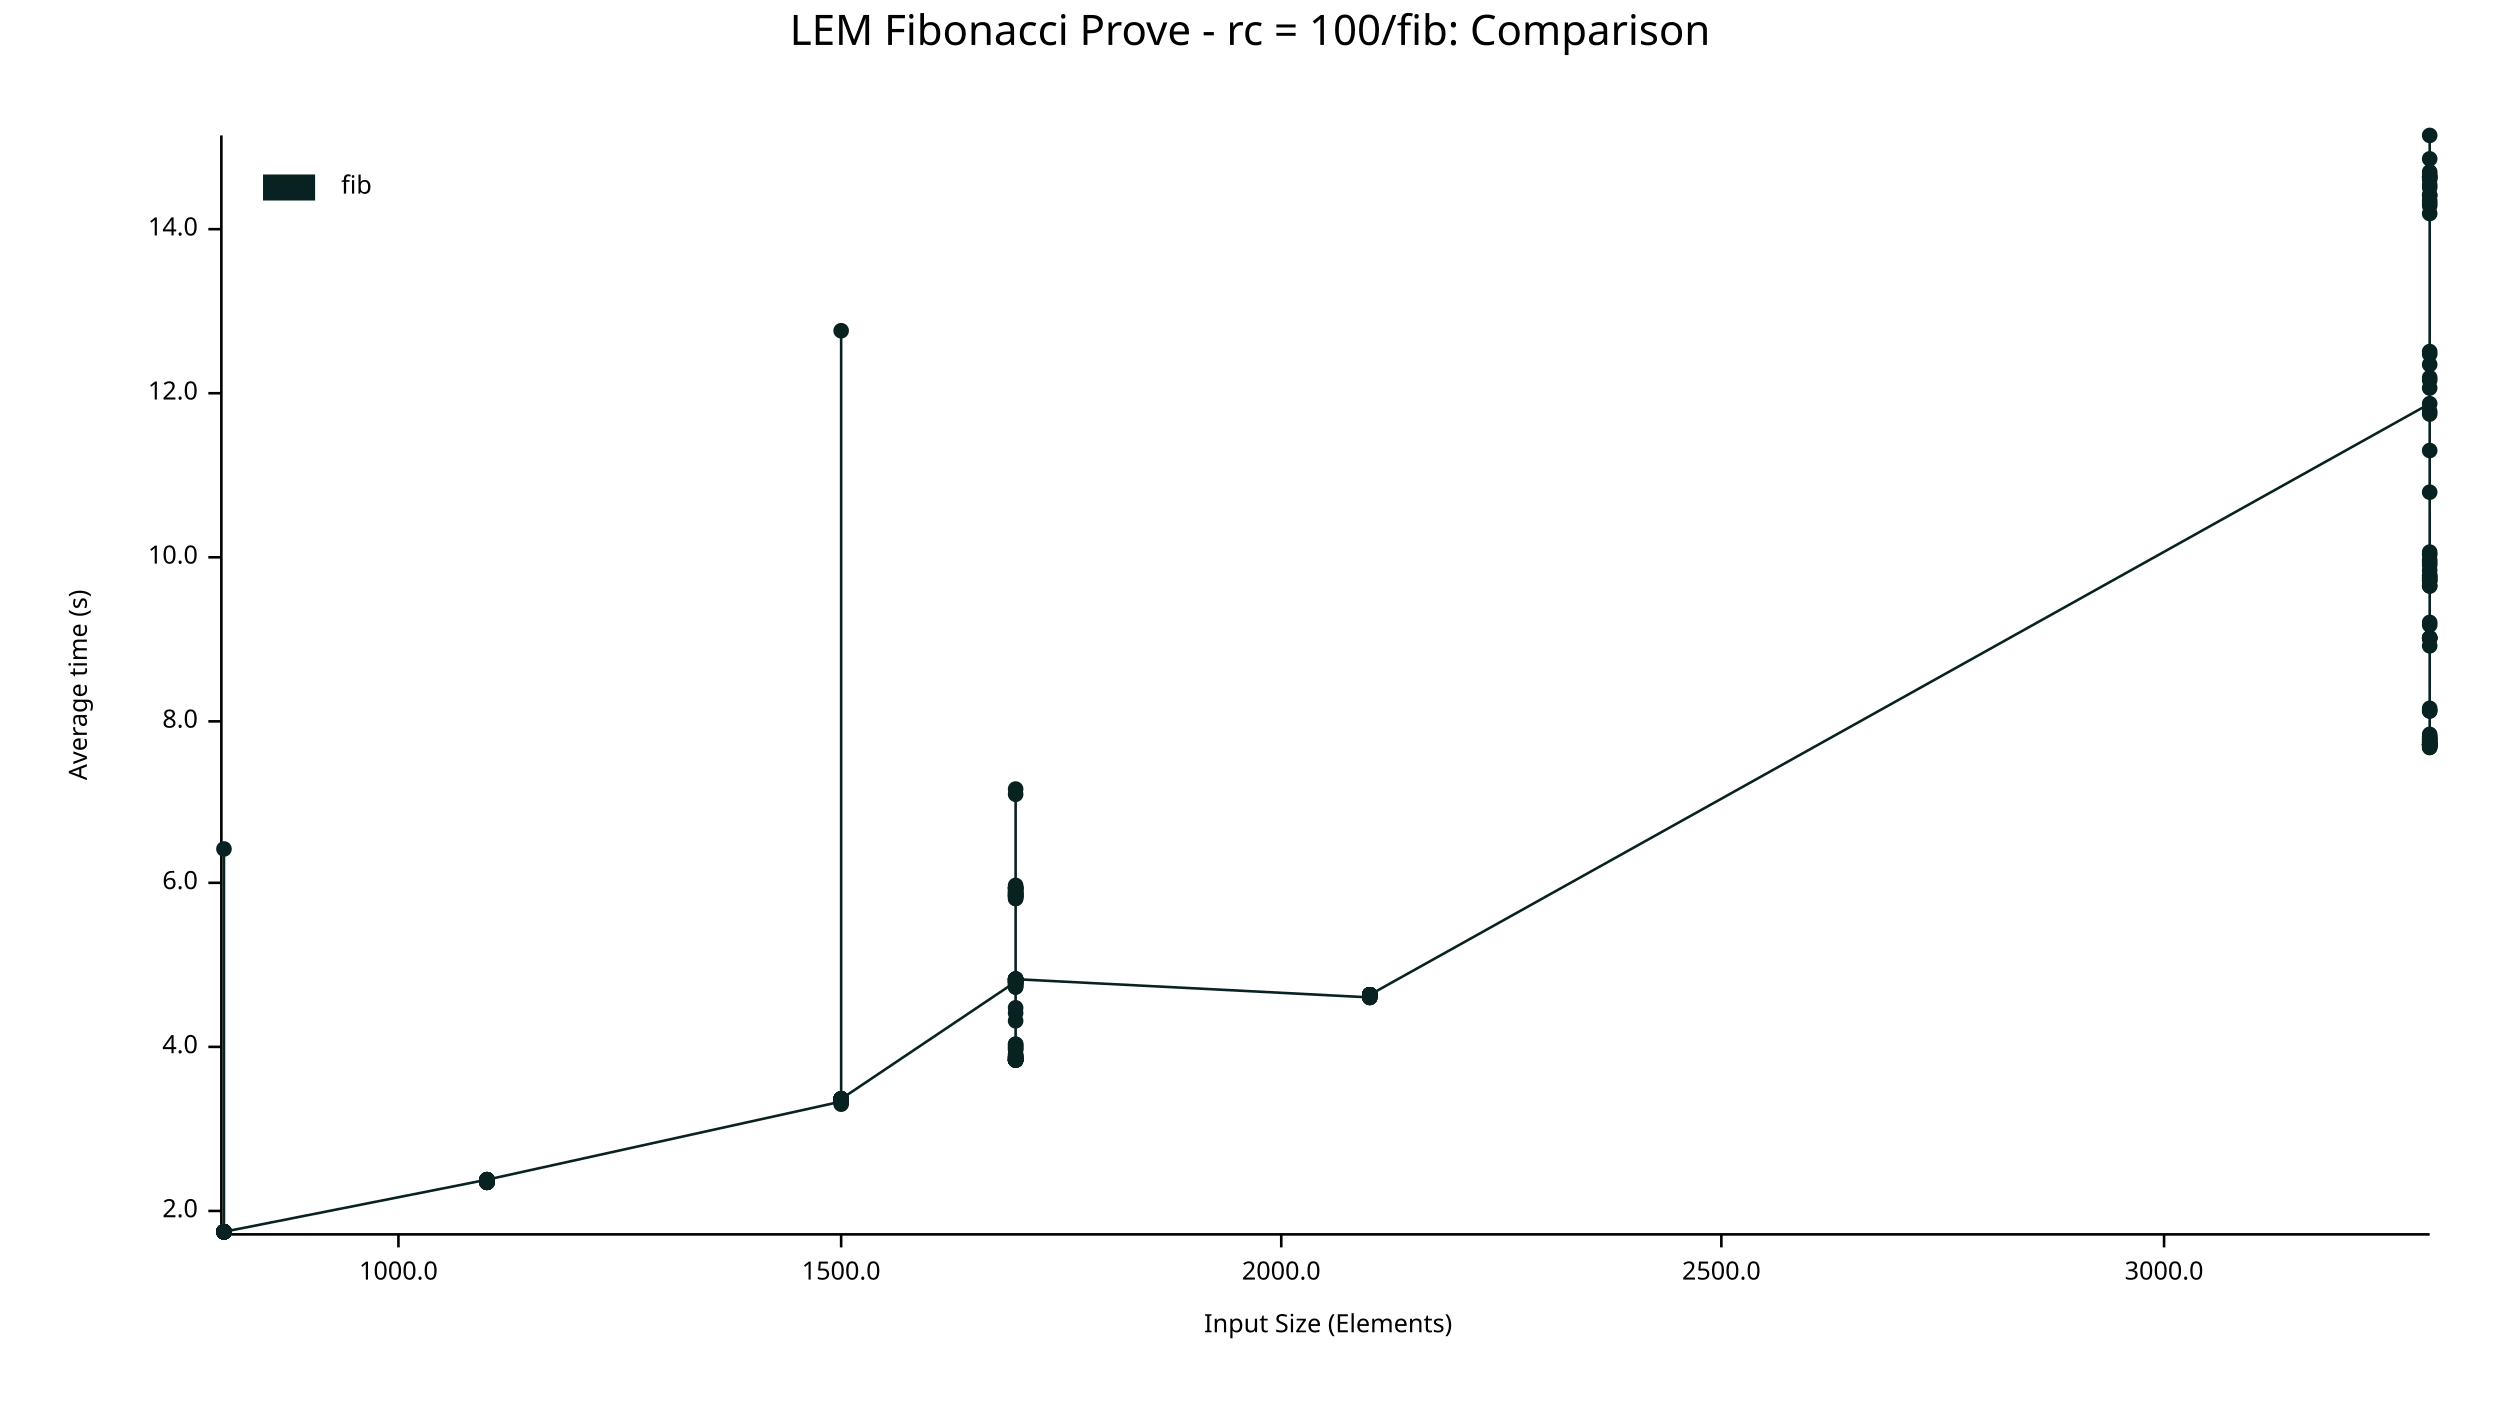
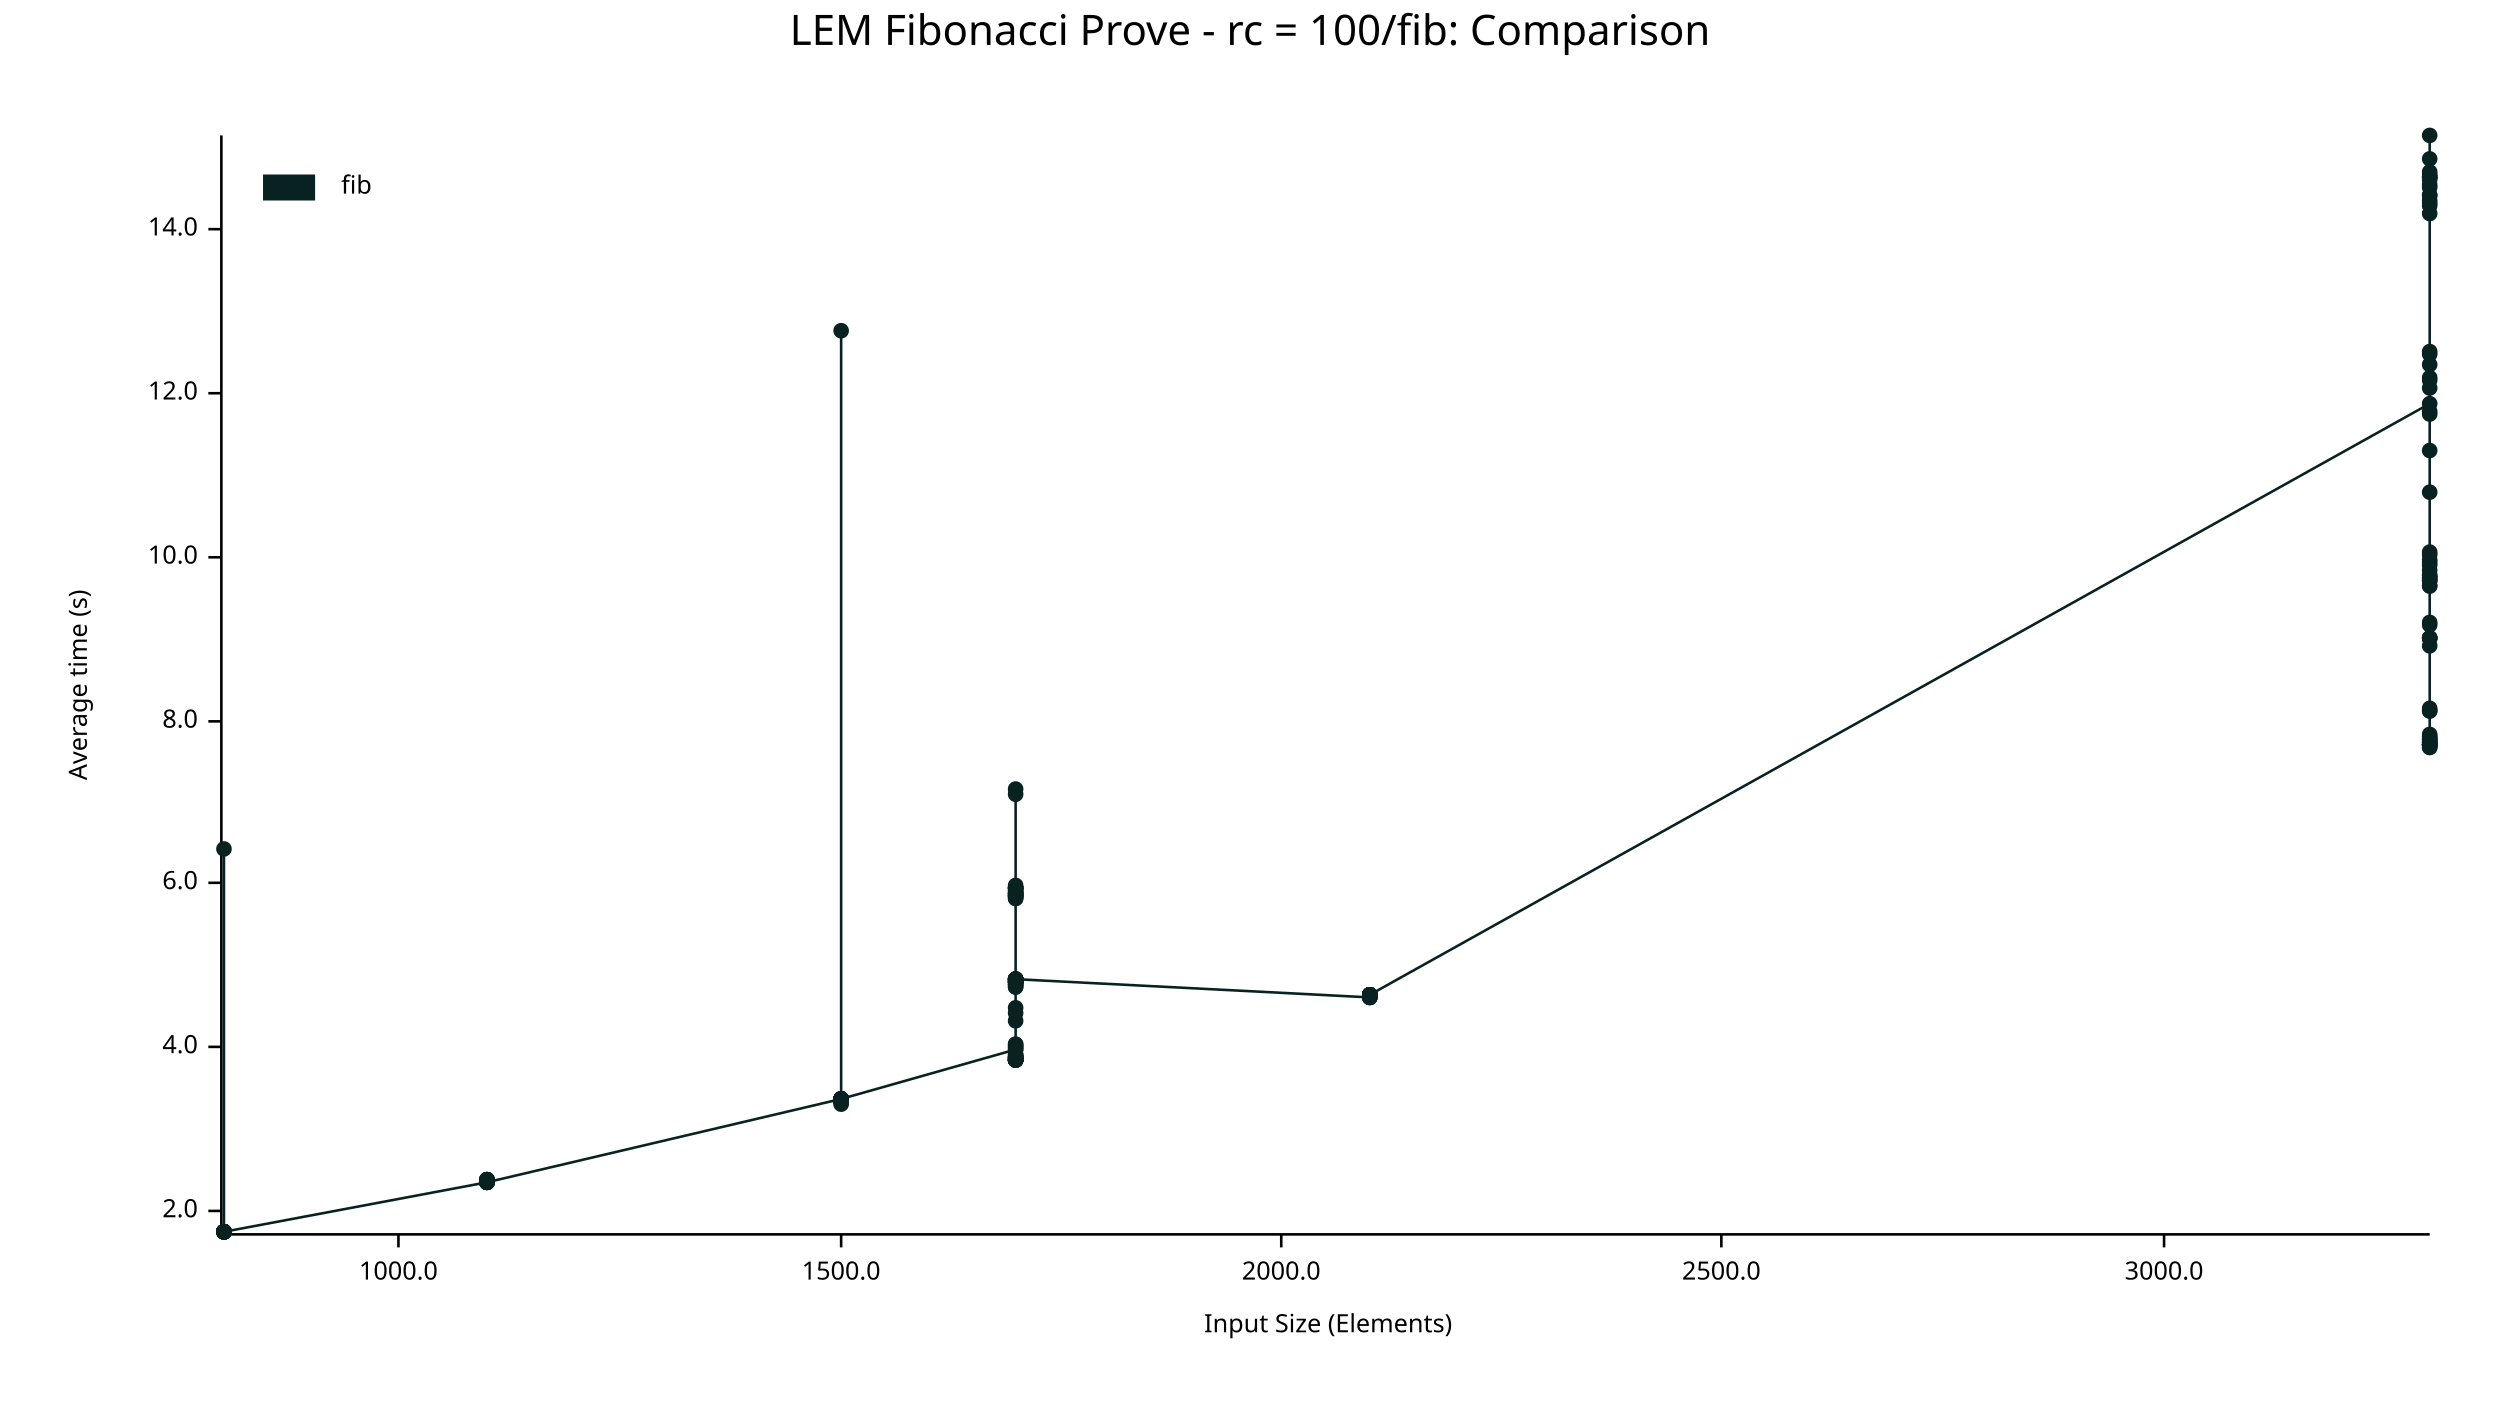
<svg xmlns="http://www.w3.org/2000/svg" width="960" height="540" viewBox="0 0 960 540">
  <text x="480" y="5" dy="0.76em" text-anchor="middle" font-family="sans-serif" font-size="16.129" opacity="1" fill="#000000">
LEM Fibonacci Prove - rc = 100/fib: Comparison
</text>
  <text x="26" y="263" dy="0.76em" text-anchor="middle" font-family="sans-serif" font-size="9.677" opacity="1" fill="#000000" transform="rotate(270, 26, 263)">
Average time (s)
</text>
  <text x="510" y="514" dy="-0.5ex" text-anchor="middle" font-family="sans-serif" font-size="9.677" opacity="1" fill="#000000">
Input Size (Elements)
</text>
  <polyline fill="none" opacity="1" stroke="#000000" stroke-width="1" points="85,52 85,473 " />
  <text x="76" y="465" dy="0.5ex" text-anchor="end" font-family="sans-serif" font-size="9.677" opacity="1" fill="#000000">
2.0
</text>
  <polyline fill="none" opacity="1" stroke="#000000" stroke-width="1" points="80,465 85,465 " />
  <text x="76" y="402" dy="0.5ex" text-anchor="end" font-family="sans-serif" font-size="9.677" opacity="1" fill="#000000">
4.0
</text>
  <polyline fill="none" opacity="1" stroke="#000000" stroke-width="1" points="80,402 85,402 " />
  <text x="76" y="339" dy="0.5ex" text-anchor="end" font-family="sans-serif" font-size="9.677" opacity="1" fill="#000000">
6.0
</text>
  <polyline fill="none" opacity="1" stroke="#000000" stroke-width="1" points="80,339 85,339 " />
  <text x="76" y="277" dy="0.5ex" text-anchor="end" font-family="sans-serif" font-size="9.677" opacity="1" fill="#000000">
8.0
</text>
  <polyline fill="none" opacity="1" stroke="#000000" stroke-width="1" points="80,277 85,277 " />
  <text x="76" y="214" dy="0.5ex" text-anchor="end" font-family="sans-serif" font-size="9.677" opacity="1" fill="#000000">
10.0
</text>
  <polyline fill="none" opacity="1" stroke="#000000" stroke-width="1" points="80,214 85,214 " />
  <text x="76" y="151" dy="0.5ex" text-anchor="end" font-family="sans-serif" font-size="9.677" opacity="1" fill="#000000">
12.0
</text>
  <polyline fill="none" opacity="1" stroke="#000000" stroke-width="1" points="80,151 85,151 " />
  <text x="76" y="88" dy="0.5ex" text-anchor="end" font-family="sans-serif" font-size="9.677" opacity="1" fill="#000000">
14.0
</text>
  <polyline fill="none" opacity="1" stroke="#000000" stroke-width="1" points="80,88 85,88 " />
  <polyline fill="none" opacity="1" stroke="#000000" stroke-width="1" points="86,474 933,474 " />
  <text x="153" y="484" dy="0.76em" text-anchor="middle" font-family="sans-serif" font-size="9.677" opacity="1" fill="#000000">
1000.0
</text>
  <polyline fill="none" opacity="1" stroke="#000000" stroke-width="1" points="153,474 153,479 " />
  <text x="323" y="484" dy="0.76em" text-anchor="middle" font-family="sans-serif" font-size="9.677" opacity="1" fill="#000000">
1500.0
</text>
  <polyline fill="none" opacity="1" stroke="#000000" stroke-width="1" points="323,474 323,479 " />
  <text x="492" y="484" dy="0.76em" text-anchor="middle" font-family="sans-serif" font-size="9.677" opacity="1" fill="#000000">
2000.0
</text>
  <polyline fill="none" opacity="1" stroke="#000000" stroke-width="1" points="492,474 492,479 " />
  <text x="661" y="484" dy="0.76em" text-anchor="middle" font-family="sans-serif" font-size="9.677" opacity="1" fill="#000000">
2500.0
</text>
  <polyline fill="none" opacity="1" stroke="#000000" stroke-width="1" points="661,474 661,479 " />
  <text x="831" y="484" dy="0.76em" text-anchor="middle" font-family="sans-serif" font-size="9.677" opacity="1" fill="#000000">
3000.0
</text>
  <polyline fill="none" opacity="1" stroke="#000000" stroke-width="1" points="831,474 831,479 " />
  <circle cx="86" cy="473" r="3" opacity="1" fill="#082222" stroke="none" stroke-width="1" />
  <circle cx="86" cy="473" r="3" opacity="1" fill="#082222" stroke="none" stroke-width="1" />
  <circle cx="86" cy="473" r="3" opacity="1" fill="#082222" stroke="none" stroke-width="1" />
  <circle cx="86" cy="473" r="3" opacity="1" fill="#082222" stroke="none" stroke-width="1" />
  <circle cx="86" cy="473" r="3" opacity="1" fill="#082222" stroke="none" stroke-width="1" />
  <circle cx="86" cy="473" r="3" opacity="1" fill="#082222" stroke="none" stroke-width="1" />
  <circle cx="86" cy="473" r="3" opacity="1" fill="#082222" stroke="none" stroke-width="1" />
  <circle cx="86" cy="473" r="3" opacity="1" fill="#082222" stroke="none" stroke-width="1" />
  <circle cx="86" cy="473" r="3" opacity="1" fill="#082222" stroke="none" stroke-width="1" />
-   <circle cx="86" cy="473" r="3" opacity="1" fill="#082222" stroke="none" stroke-width="1" />
-   <circle cx="86" cy="473" r="3" opacity="1" fill="#082222" stroke="none" stroke-width="1" />
-   <circle cx="86" cy="473" r="3" opacity="1" fill="#082222" stroke="none" stroke-width="1" />
-   <circle cx="86" cy="473" r="3" opacity="1" fill="#082222" stroke="none" stroke-width="1" />
-   <circle cx="86" cy="473" r="3" opacity="1" fill="#082222" stroke="none" stroke-width="1" />
  <circle cx="86" cy="326" r="3" opacity="1" fill="#082222" stroke="none" stroke-width="1" />
  <circle cx="86" cy="473" r="3" opacity="1" fill="#082222" stroke="none" stroke-width="1" />
  <circle cx="86" cy="473" r="3" opacity="1" fill="#082222" stroke="none" stroke-width="1" />
  <circle cx="86" cy="473" r="3" opacity="1" fill="#082222" stroke="none" stroke-width="1" />
  <circle cx="86" cy="473" r="3" opacity="1" fill="#082222" stroke="none" stroke-width="1" />
  <circle cx="86" cy="473" r="3" opacity="1" fill="#082222" stroke="none" stroke-width="1" />
  <circle cx="86" cy="473" r="3" opacity="1" fill="#082222" stroke="none" stroke-width="1" />
  <circle cx="86" cy="473" r="3" opacity="1" fill="#082222" stroke="none" stroke-width="1" />
-   <circle cx="187" cy="453" r="3" opacity="1" fill="#082222" stroke="none" stroke-width="1" />
-   <circle cx="187" cy="453" r="3" opacity="1" fill="#082222" stroke="none" stroke-width="1" />
-   <circle cx="187" cy="454" r="3" opacity="1" fill="#082222" stroke="none" stroke-width="1" />
-   <circle cx="187" cy="453" r="3" opacity="1" fill="#082222" stroke="none" stroke-width="1" />
-   <circle cx="187" cy="454" r="3" opacity="1" fill="#082222" stroke="none" stroke-width="1" />
-   <circle cx="187" cy="454" r="3" opacity="1" fill="#082222" stroke="none" stroke-width="1" />
-   <circle cx="187" cy="454" r="3" opacity="1" fill="#082222" stroke="none" stroke-width="1" />
-   <circle cx="187" cy="453" r="3" opacity="1" fill="#082222" stroke="none" stroke-width="1" />
-   <circle cx="187" cy="454" r="3" opacity="1" fill="#082222" stroke="none" stroke-width="1" />
-   <circle cx="187" cy="454" r="3" opacity="1" fill="#082222" stroke="none" stroke-width="1" />
-   <circle cx="187" cy="453" r="3" opacity="1" fill="#082222" stroke="none" stroke-width="1" />
-   <circle cx="187" cy="454" r="3" opacity="1" fill="#082222" stroke="none" stroke-width="1" />
-   <circle cx="187" cy="454" r="3" opacity="1" fill="#082222" stroke="none" stroke-width="1" />
-   <circle cx="187" cy="454" r="3" opacity="1" fill="#082222" stroke="none" stroke-width="1" />
-   <circle cx="187" cy="454" r="3" opacity="1" fill="#082222" stroke="none" stroke-width="1" />
-   <circle cx="187" cy="453" r="3" opacity="1" fill="#082222" stroke="none" stroke-width="1" />
-   <circle cx="323" cy="423" r="3" opacity="1" fill="#082222" stroke="none" stroke-width="1" />
-   <circle cx="323" cy="422" r="3" opacity="1" fill="#082222" stroke="none" stroke-width="1" />
-   <circle cx="323" cy="423" r="3" opacity="1" fill="#082222" stroke="none" stroke-width="1" />
-   <circle cx="323" cy="423" r="3" opacity="1" fill="#082222" stroke="none" stroke-width="1" />
+   <circle cx="86" cy="473" r="3" opacity="1" fill="#082222" stroke="none" stroke-width="1" />
+   <circle cx="86" cy="473" r="3" opacity="1" fill="#082222" stroke="none" stroke-width="1" />
+   <circle cx="86" cy="473" r="3" opacity="1" fill="#082222" stroke="none" stroke-width="1" />
+   <circle cx="86" cy="473" r="3" opacity="1" fill="#082222" stroke="none" stroke-width="1" />
+   <circle cx="86" cy="473" r="3" opacity="1" fill="#082222" stroke="none" stroke-width="1" />
+   <circle cx="86" cy="473" r="3" opacity="1" fill="#082222" stroke="none" stroke-width="1" />
+   <circle cx="187" cy="454" r="3" opacity="1" fill="#082222" stroke="none" stroke-width="1" />
+   <circle cx="187" cy="453" r="3" opacity="1" fill="#082222" stroke="none" stroke-width="1" />
+   <circle cx="187" cy="454" r="3" opacity="1" fill="#082222" stroke="none" stroke-width="1" />
+   <circle cx="187" cy="453" r="3" opacity="1" fill="#082222" stroke="none" stroke-width="1" />
+   <circle cx="187" cy="454" r="3" opacity="1" fill="#082222" stroke="none" stroke-width="1" />
+   <circle cx="187" cy="453" r="3" opacity="1" fill="#082222" stroke="none" stroke-width="1" />
+   <circle cx="187" cy="454" r="3" opacity="1" fill="#082222" stroke="none" stroke-width="1" />
+   <circle cx="187" cy="454" r="3" opacity="1" fill="#082222" stroke="none" stroke-width="1" />
+   <circle cx="187" cy="453" r="3" opacity="1" fill="#082222" stroke="none" stroke-width="1" />
+   <circle cx="187" cy="454" r="3" opacity="1" fill="#082222" stroke="none" stroke-width="1" />
+   <circle cx="187" cy="454" r="3" opacity="1" fill="#082222" stroke="none" stroke-width="1" />
+   <circle cx="187" cy="454" r="3" opacity="1" fill="#082222" stroke="none" stroke-width="1" />
+   <circle cx="187" cy="454" r="3" opacity="1" fill="#082222" stroke="none" stroke-width="1" />
+   <circle cx="187" cy="453" r="3" opacity="1" fill="#082222" stroke="none" stroke-width="1" />
+   <circle cx="187" cy="453" r="3" opacity="1" fill="#082222" stroke="none" stroke-width="1" />
+   <circle cx="187" cy="454" r="3" opacity="1" fill="#082222" stroke="none" stroke-width="1" />
+   <circle cx="323" cy="422" r="3" opacity="1" fill="#082222" stroke="none" stroke-width="1" />
+   <circle cx="323" cy="422" r="3" opacity="1" fill="#082222" stroke="none" stroke-width="1" />
+   <circle cx="323" cy="423" r="3" opacity="1" fill="#082222" stroke="none" stroke-width="1" />
+   <circle cx="323" cy="423" r="3" opacity="1" fill="#082222" stroke="none" stroke-width="1" />
+   <circle cx="323" cy="423" r="3" opacity="1" fill="#082222" stroke="none" stroke-width="1" />
+   <circle cx="323" cy="422" r="3" opacity="1" fill="#082222" stroke="none" stroke-width="1" />
+   <circle cx="323" cy="422" r="3" opacity="1" fill="#082222" stroke="none" stroke-width="1" />
  <circle cx="323" cy="127" r="3" opacity="1" fill="#082222" stroke="none" stroke-width="1" />
+   <circle cx="323" cy="423" r="3" opacity="1" fill="#082222" stroke="none" stroke-width="1" />
+   <circle cx="323" cy="422" r="3" opacity="1" fill="#082222" stroke="none" stroke-width="1" />
+   <circle cx="323" cy="422" r="3" opacity="1" fill="#082222" stroke="none" stroke-width="1" />
+   <circle cx="323" cy="422" r="3" opacity="1" fill="#082222" stroke="none" stroke-width="1" />
+   <circle cx="323" cy="422" r="3" opacity="1" fill="#082222" stroke="none" stroke-width="1" />
+   <circle cx="323" cy="422" r="3" opacity="1" fill="#082222" stroke="none" stroke-width="1" />
+   <circle cx="323" cy="423" r="3" opacity="1" fill="#082222" stroke="none" stroke-width="1" />
  <circle cx="323" cy="424" r="3" opacity="1" fill="#082222" stroke="none" stroke-width="1" />
  <circle cx="323" cy="422" r="3" opacity="1" fill="#082222" stroke="none" stroke-width="1" />
-   <circle cx="323" cy="423" r="3" opacity="1" fill="#082222" stroke="none" stroke-width="1" />
-   <circle cx="323" cy="422" r="3" opacity="1" fill="#082222" stroke="none" stroke-width="1" />
-   <circle cx="323" cy="423" r="3" opacity="1" fill="#082222" stroke="none" stroke-width="1" />
-   <circle cx="323" cy="422" r="3" opacity="1" fill="#082222" stroke="none" stroke-width="1" />
-   <circle cx="323" cy="422" r="3" opacity="1" fill="#082222" stroke="none" stroke-width="1" />
-   <circle cx="323" cy="422" r="3" opacity="1" fill="#082222" stroke="none" stroke-width="1" />
-   <circle cx="323" cy="422" r="3" opacity="1" fill="#082222" stroke="none" stroke-width="1" />
-   <circle cx="323" cy="422" r="3" opacity="1" fill="#082222" stroke="none" stroke-width="1" />
-   <circle cx="323" cy="422" r="3" opacity="1" fill="#082222" stroke="none" stroke-width="1" />
-   <circle cx="323" cy="423" r="3" opacity="1" fill="#082222" stroke="none" stroke-width="1" />
-   <circle cx="323" cy="422" r="3" opacity="1" fill="#082222" stroke="none" stroke-width="1" />
-   <circle cx="323" cy="423" r="3" opacity="1" fill="#082222" stroke="none" stroke-width="1" />
-   <circle cx="323" cy="422" r="3" opacity="1" fill="#082222" stroke="none" stroke-width="1" />
-   <circle cx="323" cy="422" r="3" opacity="1" fill="#082222" stroke="none" stroke-width="1" />
-   <circle cx="323" cy="422" r="3" opacity="1" fill="#082222" stroke="none" stroke-width="1" />
-   <circle cx="390" cy="377" r="3" opacity="1" fill="#082222" stroke="none" stroke-width="1" />
+   <circle cx="323" cy="422" r="3" opacity="1" fill="#082222" stroke="none" stroke-width="1" />
+   <circle cx="323" cy="422" r="3" opacity="1" fill="#082222" stroke="none" stroke-width="1" />
+   <circle cx="323" cy="423" r="3" opacity="1" fill="#082222" stroke="none" stroke-width="1" />
+   <circle cx="323" cy="422" r="3" opacity="1" fill="#082222" stroke="none" stroke-width="1" />
+   <circle cx="323" cy="423" r="3" opacity="1" fill="#082222" stroke="none" stroke-width="1" />
+   <circle cx="323" cy="422" r="3" opacity="1" fill="#082222" stroke="none" stroke-width="1" />
+   <circle cx="390" cy="403" r="3" opacity="1" fill="#082222" stroke="none" stroke-width="1" />
+   <circle cx="390" cy="377" r="3" opacity="1" fill="#082222" stroke="none" stroke-width="1" />
+   <circle cx="390" cy="406" r="3" opacity="1" fill="#082222" stroke="none" stroke-width="1" />
+   <circle cx="390" cy="376" r="3" opacity="1" fill="#082222" stroke="none" stroke-width="1" />
  <circle cx="390" cy="379" r="3" opacity="1" fill="#082222" stroke="none" stroke-width="1" />
-   <circle cx="390" cy="377" r="3" opacity="1" fill="#082222" stroke="none" stroke-width="1" />
+   <circle cx="390" cy="344" r="3" opacity="1" fill="#082222" stroke="none" stroke-width="1" />
+   <circle cx="390" cy="341" r="3" opacity="1" fill="#082222" stroke="none" stroke-width="1" />
+   <circle cx="390" cy="341" r="3" opacity="1" fill="#082222" stroke="none" stroke-width="1" />
+   <circle cx="390" cy="377" r="3" opacity="1" fill="#082222" stroke="none" stroke-width="1" />
+   <circle cx="390" cy="407" r="3" opacity="1" fill="#082222" stroke="none" stroke-width="1" />
+   <circle cx="390" cy="344" r="3" opacity="1" fill="#082222" stroke="none" stroke-width="1" />
+   <circle cx="390" cy="341" r="3" opacity="1" fill="#082222" stroke="none" stroke-width="1" />
+   <circle cx="390" cy="343" r="3" opacity="1" fill="#082222" stroke="none" stroke-width="1" />
+   <circle cx="390" cy="344" r="3" opacity="1" fill="#082222" stroke="none" stroke-width="1" />
+   <circle cx="390" cy="406" r="3" opacity="1" fill="#082222" stroke="none" stroke-width="1" />
+   <circle cx="390" cy="392" r="3" opacity="1" fill="#082222" stroke="none" stroke-width="1" />
+   <circle cx="390" cy="345" r="3" opacity="1" fill="#082222" stroke="none" stroke-width="1" />
+   <circle cx="390" cy="376" r="3" opacity="1" fill="#082222" stroke="none" stroke-width="1" />
+   <circle cx="390" cy="407" r="3" opacity="1" fill="#082222" stroke="none" stroke-width="1" />
+   <circle cx="390" cy="387" r="3" opacity="1" fill="#082222" stroke="none" stroke-width="1" />
+   <circle cx="390" cy="378" r="3" opacity="1" fill="#082222" stroke="none" stroke-width="1" />
+   <circle cx="390" cy="343" r="3" opacity="1" fill="#082222" stroke="none" stroke-width="1" />
+   <circle cx="390" cy="407" r="3" opacity="1" fill="#082222" stroke="none" stroke-width="1" />
+   <circle cx="390" cy="407" r="3" opacity="1" fill="#082222" stroke="none" stroke-width="1" />
+   <circle cx="390" cy="342" r="3" opacity="1" fill="#082222" stroke="none" stroke-width="1" />
+   <circle cx="390" cy="377" r="3" opacity="1" fill="#082222" stroke="none" stroke-width="1" />
+   <circle cx="390" cy="376" r="3" opacity="1" fill="#082222" stroke="none" stroke-width="1" />
+   <circle cx="390" cy="376" r="3" opacity="1" fill="#082222" stroke="none" stroke-width="1" />
+   <circle cx="390" cy="407" r="3" opacity="1" fill="#082222" stroke="none" stroke-width="1" />
+   <circle cx="390" cy="407" r="3" opacity="1" fill="#082222" stroke="none" stroke-width="1" />
+   <circle cx="390" cy="407" r="3" opacity="1" fill="#082222" stroke="none" stroke-width="1" />
+   <circle cx="390" cy="377" r="3" opacity="1" fill="#082222" stroke="none" stroke-width="1" />
+   <circle cx="390" cy="379" r="3" opacity="1" fill="#082222" stroke="none" stroke-width="1" />
+   <circle cx="390" cy="407" r="3" opacity="1" fill="#082222" stroke="none" stroke-width="1" />
+   <circle cx="390" cy="303" r="3" opacity="1" fill="#082222" stroke="none" stroke-width="1" />
+   <circle cx="390" cy="406" r="3" opacity="1" fill="#082222" stroke="none" stroke-width="1" />
+   <circle cx="390" cy="305" r="3" opacity="1" fill="#082222" stroke="none" stroke-width="1" />
+   <circle cx="390" cy="402" r="3" opacity="1" fill="#082222" stroke="none" stroke-width="1" />
+   <circle cx="390" cy="376" r="3" opacity="1" fill="#082222" stroke="none" stroke-width="1" />
+   <circle cx="390" cy="343" r="3" opacity="1" fill="#082222" stroke="none" stroke-width="1" />
+   <circle cx="390" cy="401" r="3" opacity="1" fill="#082222" stroke="none" stroke-width="1" />
+   <circle cx="390" cy="343" r="3" opacity="1" fill="#082222" stroke="none" stroke-width="1" />
+   <circle cx="390" cy="377" r="3" opacity="1" fill="#082222" stroke="none" stroke-width="1" />
+   <circle cx="390" cy="406" r="3" opacity="1" fill="#082222" stroke="none" stroke-width="1" />
+   <circle cx="390" cy="340" r="3" opacity="1" fill="#082222" stroke="none" stroke-width="1" />
+   <circle cx="390" cy="344" r="3" opacity="1" fill="#082222" stroke="none" stroke-width="1" />
+   <circle cx="390" cy="377" r="3" opacity="1" fill="#082222" stroke="none" stroke-width="1" />
+   <circle cx="390" cy="341" r="3" opacity="1" fill="#082222" stroke="none" stroke-width="1" />
+   <circle cx="390" cy="407" r="3" opacity="1" fill="#082222" stroke="none" stroke-width="1" />
+   <circle cx="390" cy="377" r="3" opacity="1" fill="#082222" stroke="none" stroke-width="1" />
+   <circle cx="390" cy="342" r="3" opacity="1" fill="#082222" stroke="none" stroke-width="1" />
+   <circle cx="390" cy="341" r="3" opacity="1" fill="#082222" stroke="none" stroke-width="1" />
+   <circle cx="390" cy="344" r="3" opacity="1" fill="#082222" stroke="none" stroke-width="1" />
+   <circle cx="390" cy="403" r="3" opacity="1" fill="#082222" stroke="none" stroke-width="1" />
+   <circle cx="390" cy="345" r="3" opacity="1" fill="#082222" stroke="none" stroke-width="1" />
+   <circle cx="390" cy="407" r="3" opacity="1" fill="#082222" stroke="none" stroke-width="1" />
+   <circle cx="390" cy="378" r="3" opacity="1" fill="#082222" stroke="none" stroke-width="1" />
+   <circle cx="390" cy="406" r="3" opacity="1" fill="#082222" stroke="none" stroke-width="1" />
+   <circle cx="390" cy="376" r="3" opacity="1" fill="#082222" stroke="none" stroke-width="1" />
  <circle cx="390" cy="405" r="3" opacity="1" fill="#082222" stroke="none" stroke-width="1" />
-   <circle cx="390" cy="341" r="3" opacity="1" fill="#082222" stroke="none" stroke-width="1" />
-   <circle cx="390" cy="344" r="3" opacity="1" fill="#082222" stroke="none" stroke-width="1" />
-   <circle cx="390" cy="407" r="3" opacity="1" fill="#082222" stroke="none" stroke-width="1" />
-   <circle cx="390" cy="403" r="3" opacity="1" fill="#082222" stroke="none" stroke-width="1" />
-   <circle cx="390" cy="407" r="3" opacity="1" fill="#082222" stroke="none" stroke-width="1" />
-   <circle cx="390" cy="407" r="3" opacity="1" fill="#082222" stroke="none" stroke-width="1" />
-   <circle cx="390" cy="407" r="3" opacity="1" fill="#082222" stroke="none" stroke-width="1" />
-   <circle cx="390" cy="406" r="3" opacity="1" fill="#082222" stroke="none" stroke-width="1" />
-   <circle cx="390" cy="305" r="3" opacity="1" fill="#082222" stroke="none" stroke-width="1" />
-   <circle cx="390" cy="376" r="3" opacity="1" fill="#082222" stroke="none" stroke-width="1" />
-   <circle cx="390" cy="342" r="3" opacity="1" fill="#082222" stroke="none" stroke-width="1" />
-   <circle cx="390" cy="376" r="3" opacity="1" fill="#082222" stroke="none" stroke-width="1" />
-   <circle cx="390" cy="341" r="3" opacity="1" fill="#082222" stroke="none" stroke-width="1" />
+   <circle cx="390" cy="378" r="3" opacity="1" fill="#082222" stroke="none" stroke-width="1" />
+   <circle cx="390" cy="405" r="3" opacity="1" fill="#082222" stroke="none" stroke-width="1" />
+   <circle cx="390" cy="407" r="3" opacity="1" fill="#082222" stroke="none" stroke-width="1" />
+   <circle cx="390" cy="402" r="3" opacity="1" fill="#082222" stroke="none" stroke-width="1" />
  <circle cx="390" cy="401" r="3" opacity="1" fill="#082222" stroke="none" stroke-width="1" />
-   <circle cx="390" cy="376" r="3" opacity="1" fill="#082222" stroke="none" stroke-width="1" />
-   <circle cx="390" cy="376" r="3" opacity="1" fill="#082222" stroke="none" stroke-width="1" />
-   <circle cx="390" cy="407" r="3" opacity="1" fill="#082222" stroke="none" stroke-width="1" />
-   <circle cx="390" cy="407" r="3" opacity="1" fill="#082222" stroke="none" stroke-width="1" />
-   <circle cx="390" cy="379" r="3" opacity="1" fill="#082222" stroke="none" stroke-width="1" />
-   <circle cx="390" cy="406" r="3" opacity="1" fill="#082222" stroke="none" stroke-width="1" />
-   <circle cx="390" cy="344" r="3" opacity="1" fill="#082222" stroke="none" stroke-width="1" />
-   <circle cx="390" cy="344" r="3" opacity="1" fill="#082222" stroke="none" stroke-width="1" />
-   <circle cx="390" cy="342" r="3" opacity="1" fill="#082222" stroke="none" stroke-width="1" />
-   <circle cx="390" cy="376" r="3" opacity="1" fill="#082222" stroke="none" stroke-width="1" />
-   <circle cx="390" cy="407" r="3" opacity="1" fill="#082222" stroke="none" stroke-width="1" />
-   <circle cx="390" cy="377" r="3" opacity="1" fill="#082222" stroke="none" stroke-width="1" />
-   <circle cx="390" cy="376" r="3" opacity="1" fill="#082222" stroke="none" stroke-width="1" />
-   <circle cx="390" cy="341" r="3" opacity="1" fill="#082222" stroke="none" stroke-width="1" />
  <circle cx="390" cy="406" r="3" opacity="1" fill="#082222" stroke="none" stroke-width="1" />
  <circle cx="390" cy="389" r="3" opacity="1" fill="#082222" stroke="none" stroke-width="1" />
-   <circle cx="390" cy="376" r="3" opacity="1" fill="#082222" stroke="none" stroke-width="1" />
-   <circle cx="390" cy="406" r="3" opacity="1" fill="#082222" stroke="none" stroke-width="1" />
-   <circle cx="390" cy="378" r="3" opacity="1" fill="#082222" stroke="none" stroke-width="1" />
-   <circle cx="390" cy="343" r="3" opacity="1" fill="#082222" stroke="none" stroke-width="1" />
-   <circle cx="390" cy="377" r="3" opacity="1" fill="#082222" stroke="none" stroke-width="1" />
-   <circle cx="390" cy="401" r="3" opacity="1" fill="#082222" stroke="none" stroke-width="1" />
-   <circle cx="390" cy="403" r="3" opacity="1" fill="#082222" stroke="none" stroke-width="1" />
-   <circle cx="390" cy="341" r="3" opacity="1" fill="#082222" stroke="none" stroke-width="1" />
-   <circle cx="390" cy="402" r="3" opacity="1" fill="#082222" stroke="none" stroke-width="1" />
-   <circle cx="390" cy="345" r="3" opacity="1" fill="#082222" stroke="none" stroke-width="1" />
-   <circle cx="390" cy="377" r="3" opacity="1" fill="#082222" stroke="none" stroke-width="1" />
-   <circle cx="390" cy="407" r="3" opacity="1" fill="#082222" stroke="none" stroke-width="1" />
-   <circle cx="390" cy="344" r="3" opacity="1" fill="#082222" stroke="none" stroke-width="1" />
-   <circle cx="390" cy="407" r="3" opacity="1" fill="#082222" stroke="none" stroke-width="1" />
-   <circle cx="390" cy="407" r="3" opacity="1" fill="#082222" stroke="none" stroke-width="1" />
-   <circle cx="390" cy="406" r="3" opacity="1" fill="#082222" stroke="none" stroke-width="1" />
-   <circle cx="390" cy="344" r="3" opacity="1" fill="#082222" stroke="none" stroke-width="1" />
-   <circle cx="390" cy="343" r="3" opacity="1" fill="#082222" stroke="none" stroke-width="1" />
-   <circle cx="390" cy="407" r="3" opacity="1" fill="#082222" stroke="none" stroke-width="1" />
-   <circle cx="390" cy="341" r="3" opacity="1" fill="#082222" stroke="none" stroke-width="1" />
-   <circle cx="390" cy="345" r="3" opacity="1" fill="#082222" stroke="none" stroke-width="1" />
-   <circle cx="390" cy="343" r="3" opacity="1" fill="#082222" stroke="none" stroke-width="1" />
-   <circle cx="390" cy="303" r="3" opacity="1" fill="#082222" stroke="none" stroke-width="1" />
-   <circle cx="390" cy="377" r="3" opacity="1" fill="#082222" stroke="none" stroke-width="1" />
-   <circle cx="390" cy="402" r="3" opacity="1" fill="#082222" stroke="none" stroke-width="1" />
-   <circle cx="390" cy="340" r="3" opacity="1" fill="#082222" stroke="none" stroke-width="1" />
-   <circle cx="390" cy="378" r="3" opacity="1" fill="#082222" stroke="none" stroke-width="1" />
-   <circle cx="390" cy="392" r="3" opacity="1" fill="#082222" stroke="none" stroke-width="1" />
-   <circle cx="390" cy="405" r="3" opacity="1" fill="#082222" stroke="none" stroke-width="1" />
-   <circle cx="390" cy="387" r="3" opacity="1" fill="#082222" stroke="none" stroke-width="1" />
-   <circle cx="390" cy="407" r="3" opacity="1" fill="#082222" stroke="none" stroke-width="1" />
-   <circle cx="390" cy="378" r="3" opacity="1" fill="#082222" stroke="none" stroke-width="1" />
-   <circle cx="390" cy="377" r="3" opacity="1" fill="#082222" stroke="none" stroke-width="1" />
-   <circle cx="390" cy="343" r="3" opacity="1" fill="#082222" stroke="none" stroke-width="1" />
-   <circle cx="390" cy="406" r="3" opacity="1" fill="#082222" stroke="none" stroke-width="1" />
-   <circle cx="390" cy="376" r="3" opacity="1" fill="#082222" stroke="none" stroke-width="1" />
-   <circle cx="526" cy="383" r="3" opacity="1" fill="#082222" stroke="none" stroke-width="1" />
-   <circle cx="526" cy="383" r="3" opacity="1" fill="#082222" stroke="none" stroke-width="1" />
-   <circle cx="526" cy="382" r="3" opacity="1" fill="#082222" stroke="none" stroke-width="1" />
-   <circle cx="526" cy="382" r="3" opacity="1" fill="#082222" stroke="none" stroke-width="1" />
-   <circle cx="526" cy="382" r="3" opacity="1" fill="#082222" stroke="none" stroke-width="1" />
-   <circle cx="526" cy="382" r="3" opacity="1" fill="#082222" stroke="none" stroke-width="1" />
-   <circle cx="526" cy="382" r="3" opacity="1" fill="#082222" stroke="none" stroke-width="1" />
-   <circle cx="526" cy="383" r="3" opacity="1" fill="#082222" stroke="none" stroke-width="1" />
-   <circle cx="526" cy="382" r="3" opacity="1" fill="#082222" stroke="none" stroke-width="1" />
-   <circle cx="526" cy="382" r="3" opacity="1" fill="#082222" stroke="none" stroke-width="1" />
-   <circle cx="526" cy="383" r="3" opacity="1" fill="#082222" stroke="none" stroke-width="1" />
-   <circle cx="526" cy="382" r="3" opacity="1" fill="#082222" stroke="none" stroke-width="1" />
-   <circle cx="526" cy="382" r="3" opacity="1" fill="#082222" stroke="none" stroke-width="1" />
-   <circle cx="526" cy="382" r="3" opacity="1" fill="#082222" stroke="none" stroke-width="1" />
-   <circle cx="526" cy="382" r="3" opacity="1" fill="#082222" stroke="none" stroke-width="1" />
+   <circle cx="390" cy="407" r="3" opacity="1" fill="#082222" stroke="none" stroke-width="1" />
+   <circle cx="390" cy="376" r="3" opacity="1" fill="#082222" stroke="none" stroke-width="1" />
+   <circle cx="390" cy="376" r="3" opacity="1" fill="#082222" stroke="none" stroke-width="1" />
+   <circle cx="526" cy="383" r="3" opacity="1" fill="#082222" stroke="none" stroke-width="1" />
+   <circle cx="526" cy="383" r="3" opacity="1" fill="#082222" stroke="none" stroke-width="1" />
+   <circle cx="526" cy="382" r="3" opacity="1" fill="#082222" stroke="none" stroke-width="1" />
+   <circle cx="526" cy="383" r="3" opacity="1" fill="#082222" stroke="none" stroke-width="1" />
+   <circle cx="526" cy="382" r="3" opacity="1" fill="#082222" stroke="none" stroke-width="1" />
+   <circle cx="526" cy="382" r="3" opacity="1" fill="#082222" stroke="none" stroke-width="1" />
+   <circle cx="526" cy="382" r="3" opacity="1" fill="#082222" stroke="none" stroke-width="1" />
+   <circle cx="526" cy="382" r="3" opacity="1" fill="#082222" stroke="none" stroke-width="1" />
+   <circle cx="526" cy="382" r="3" opacity="1" fill="#082222" stroke="none" stroke-width="1" />
+   <circle cx="526" cy="382" r="3" opacity="1" fill="#082222" stroke="none" stroke-width="1" />
+   <circle cx="526" cy="382" r="3" opacity="1" fill="#082222" stroke="none" stroke-width="1" />
+   <circle cx="526" cy="382" r="3" opacity="1" fill="#082222" stroke="none" stroke-width="1" />
+   <circle cx="526" cy="382" r="3" opacity="1" fill="#082222" stroke="none" stroke-width="1" />
+   <circle cx="526" cy="382" r="3" opacity="1" fill="#082222" stroke="none" stroke-width="1" />
+   <circle cx="526" cy="383" r="3" opacity="1" fill="#082222" stroke="none" stroke-width="1" />
  <circle cx="526" cy="382" r="3" opacity="1" fill="#082222" stroke="none" stroke-width="1" />
  <circle cx="933" cy="155" r="3" opacity="1" fill="#082222" stroke="none" stroke-width="1" />
-   <circle cx="933" cy="75" r="3" opacity="1" fill="#082222" stroke="none" stroke-width="1" />
+   <circle cx="933" cy="245" r="3" opacity="1" fill="#082222" stroke="none" stroke-width="1" />
+   <circle cx="933" cy="68" r="3" opacity="1" fill="#082222" stroke="none" stroke-width="1" />
+   <circle cx="933" cy="286" r="3" opacity="1" fill="#082222" stroke="none" stroke-width="1" />
+   <circle cx="933" cy="286" r="3" opacity="1" fill="#082222" stroke="none" stroke-width="1" />
+   <circle cx="933" cy="245" r="3" opacity="1" fill="#082222" stroke="none" stroke-width="1" />
+   <circle cx="933" cy="283" r="3" opacity="1" fill="#082222" stroke="none" stroke-width="1" />
+   <circle cx="933" cy="284" r="3" opacity="1" fill="#082222" stroke="none" stroke-width="1" />
  <circle cx="933" cy="285" r="3" opacity="1" fill="#082222" stroke="none" stroke-width="1" />
-   <circle cx="933" cy="272" r="3" opacity="1" fill="#082222" stroke="none" stroke-width="1" />
-   <circle cx="933" cy="221" r="3" opacity="1" fill="#082222" stroke="none" stroke-width="1" />
-   <circle cx="933" cy="219" r="3" opacity="1" fill="#082222" stroke="none" stroke-width="1" />
-   <circle cx="933" cy="245" r="3" opacity="1" fill="#082222" stroke="none" stroke-width="1" />
-   <circle cx="933" cy="284" r="3" opacity="1" fill="#082222" stroke="none" stroke-width="1" />
-   <circle cx="933" cy="68" r="3" opacity="1" fill="#082222" stroke="none" stroke-width="1" />
+   <circle cx="933" cy="222" r="3" opacity="1" fill="#082222" stroke="none" stroke-width="1" />
  <circle cx="933" cy="273" r="3" opacity="1" fill="#082222" stroke="none" stroke-width="1" />
-   <circle cx="933" cy="67" r="3" opacity="1" fill="#082222" stroke="none" stroke-width="1" />
-   <circle cx="933" cy="286" r="3" opacity="1" fill="#082222" stroke="none" stroke-width="1" />
-   <circle cx="933" cy="287" r="3" opacity="1" fill="#082222" stroke="none" stroke-width="1" />
-   <circle cx="933" cy="222" r="3" opacity="1" fill="#082222" stroke="none" stroke-width="1" />
-   <circle cx="933" cy="284" r="3" opacity="1" fill="#082222" stroke="none" stroke-width="1" />
-   <circle cx="933" cy="69" r="3" opacity="1" fill="#082222" stroke="none" stroke-width="1" />
-   <circle cx="933" cy="283" r="3" opacity="1" fill="#082222" stroke="none" stroke-width="1" />
-   <circle cx="933" cy="146" r="3" opacity="1" fill="#082222" stroke="none" stroke-width="1" />
-   <circle cx="933" cy="222" r="3" opacity="1" fill="#082222" stroke="none" stroke-width="1" />
-   <circle cx="933" cy="68" r="3" opacity="1" fill="#082222" stroke="none" stroke-width="1" />
-   <circle cx="933" cy="75" r="3" opacity="1" fill="#082222" stroke="none" stroke-width="1" />
-   <circle cx="933" cy="245" r="3" opacity="1" fill="#082222" stroke="none" stroke-width="1" />
-   <circle cx="933" cy="282" r="3" opacity="1" fill="#082222" stroke="none" stroke-width="1" />
-   <circle cx="933" cy="77" r="3" opacity="1" fill="#082222" stroke="none" stroke-width="1" />
-   <circle cx="933" cy="287" r="3" opacity="1" fill="#082222" stroke="none" stroke-width="1" />
-   <circle cx="933" cy="213" r="3" opacity="1" fill="#082222" stroke="none" stroke-width="1" />
-   <circle cx="933" cy="286" r="3" opacity="1" fill="#082222" stroke="none" stroke-width="1" />
-   <circle cx="933" cy="68" r="3" opacity="1" fill="#082222" stroke="none" stroke-width="1" />
-   <circle cx="933" cy="79" r="3" opacity="1" fill="#082222" stroke="none" stroke-width="1" />
+   <circle cx="933" cy="136" r="3" opacity="1" fill="#082222" stroke="none" stroke-width="1" />
+   <circle cx="933" cy="286" r="3" opacity="1" fill="#082222" stroke="none" stroke-width="1" />
+   <circle cx="933" cy="223" r="3" opacity="1" fill="#082222" stroke="none" stroke-width="1" />
+   <circle cx="933" cy="217" r="3" opacity="1" fill="#082222" stroke="none" stroke-width="1" />
+   <circle cx="933" cy="248" r="3" opacity="1" fill="#082222" stroke="none" stroke-width="1" />
+   <circle cx="933" cy="215" r="3" opacity="1" fill="#082222" stroke="none" stroke-width="1" />
  <circle cx="933" cy="285" r="3" opacity="1" fill="#082222" stroke="none" stroke-width="1" />
-   <circle cx="933" cy="225" r="3" opacity="1" fill="#082222" stroke="none" stroke-width="1" />
-   <circle cx="933" cy="145" r="3" opacity="1" fill="#082222" stroke="none" stroke-width="1" />
-   <circle cx="933" cy="286" r="3" opacity="1" fill="#082222" stroke="none" stroke-width="1" />
-   <circle cx="933" cy="136" r="3" opacity="1" fill="#082222" stroke="none" stroke-width="1" />
-   <circle cx="933" cy="286" r="3" opacity="1" fill="#082222" stroke="none" stroke-width="1" />
-   <circle cx="933" cy="82" r="3" opacity="1" fill="#082222" stroke="none" stroke-width="1" />
-   <circle cx="933" cy="149" r="3" opacity="1" fill="#082222" stroke="none" stroke-width="1" />
-   <circle cx="933" cy="72" r="3" opacity="1" fill="#082222" stroke="none" stroke-width="1" />
-   <circle cx="933" cy="61" r="3" opacity="1" fill="#082222" stroke="none" stroke-width="1" />
-   <circle cx="933" cy="286" r="3" opacity="1" fill="#082222" stroke="none" stroke-width="1" />
-   <circle cx="933" cy="286" r="3" opacity="1" fill="#082222" stroke="none" stroke-width="1" />
-   <circle cx="933" cy="245" r="3" opacity="1" fill="#082222" stroke="none" stroke-width="1" />
-   <circle cx="933" cy="239" r="3" opacity="1" fill="#082222" stroke="none" stroke-width="1" />
-   <circle cx="933" cy="66" r="3" opacity="1" fill="#082222" stroke="none" stroke-width="1" />
-   <circle cx="933" cy="216" r="3" opacity="1" fill="#082222" stroke="none" stroke-width="1" />
-   <circle cx="933" cy="286" r="3" opacity="1" fill="#082222" stroke="none" stroke-width="1" />
-   <circle cx="933" cy="273" r="3" opacity="1" fill="#082222" stroke="none" stroke-width="1" />
-   <circle cx="933" cy="158" r="3" opacity="1" fill="#082222" stroke="none" stroke-width="1" />
-   <circle cx="933" cy="286" r="3" opacity="1" fill="#082222" stroke="none" stroke-width="1" />
+   <circle cx="933" cy="78" r="3" opacity="1" fill="#082222" stroke="none" stroke-width="1" />
  <circle cx="933" cy="212" r="3" opacity="1" fill="#082222" stroke="none" stroke-width="1" />
  <circle cx="933" cy="240" r="3" opacity="1" fill="#082222" stroke="none" stroke-width="1" />
+   <circle cx="933" cy="135" r="3" opacity="1" fill="#082222" stroke="none" stroke-width="1" />
+   <circle cx="933" cy="69" r="3" opacity="1" fill="#082222" stroke="none" stroke-width="1" />
+   <circle cx="933" cy="52" r="3" opacity="1" fill="#082222" stroke="none" stroke-width="1" />
+   <circle cx="933" cy="75" r="3" opacity="1" fill="#082222" stroke="none" stroke-width="1" />
+   <circle cx="933" cy="287" r="3" opacity="1" fill="#082222" stroke="none" stroke-width="1" />
+   <circle cx="933" cy="225" r="3" opacity="1" fill="#082222" stroke="none" stroke-width="1" />
+   <circle cx="933" cy="272" r="3" opacity="1" fill="#082222" stroke="none" stroke-width="1" />
+   <circle cx="933" cy="82" r="3" opacity="1" fill="#082222" stroke="none" stroke-width="1" />
+   <circle cx="933" cy="286" r="3" opacity="1" fill="#082222" stroke="none" stroke-width="1" />
+   <circle cx="933" cy="77" r="3" opacity="1" fill="#082222" stroke="none" stroke-width="1" />
+   <circle cx="933" cy="66" r="3" opacity="1" fill="#082222" stroke="none" stroke-width="1" />
  <circle cx="933" cy="159" r="3" opacity="1" fill="#082222" stroke="none" stroke-width="1" />
+   <circle cx="933" cy="287" r="3" opacity="1" fill="#082222" stroke="none" stroke-width="1" />
+   <circle cx="933" cy="149" r="3" opacity="1" fill="#082222" stroke="none" stroke-width="1" />
+   <circle cx="933" cy="221" r="3" opacity="1" fill="#082222" stroke="none" stroke-width="1" />
+   <circle cx="933" cy="221" r="3" opacity="1" fill="#082222" stroke="none" stroke-width="1" />
+   <circle cx="933" cy="245" r="3" opacity="1" fill="#082222" stroke="none" stroke-width="1" />
+   <circle cx="933" cy="284" r="3" opacity="1" fill="#082222" stroke="none" stroke-width="1" />
+   <circle cx="933" cy="282" r="3" opacity="1" fill="#082222" stroke="none" stroke-width="1" />
+   <circle cx="933" cy="173" r="3" opacity="1" fill="#082222" stroke="none" stroke-width="1" />
+   <circle cx="933" cy="75" r="3" opacity="1" fill="#082222" stroke="none" stroke-width="1" />
+   <circle cx="933" cy="284" r="3" opacity="1" fill="#082222" stroke="none" stroke-width="1" />
+   <circle cx="933" cy="216" r="3" opacity="1" fill="#082222" stroke="none" stroke-width="1" />
+   <circle cx="933" cy="145" r="3" opacity="1" fill="#082222" stroke="none" stroke-width="1" />
+   <circle cx="933" cy="67" r="3" opacity="1" fill="#082222" stroke="none" stroke-width="1" />
+   <circle cx="933" cy="222" r="3" opacity="1" fill="#082222" stroke="none" stroke-width="1" />
+   <circle cx="933" cy="245" r="3" opacity="1" fill="#082222" stroke="none" stroke-width="1" />
+   <circle cx="933" cy="68" r="3" opacity="1" fill="#082222" stroke="none" stroke-width="1" />
+   <circle cx="933" cy="283" r="3" opacity="1" fill="#082222" stroke="none" stroke-width="1" />
+   <circle cx="933" cy="273" r="3" opacity="1" fill="#082222" stroke="none" stroke-width="1" />
+   <circle cx="933" cy="72" r="3" opacity="1" fill="#082222" stroke="none" stroke-width="1" />
+   <circle cx="933" cy="158" r="3" opacity="1" fill="#082222" stroke="none" stroke-width="1" />
  <circle cx="933" cy="71" r="3" opacity="1" fill="#082222" stroke="none" stroke-width="1" />
-   <circle cx="933" cy="52" r="3" opacity="1" fill="#082222" stroke="none" stroke-width="1" />
+   <circle cx="933" cy="286" r="3" opacity="1" fill="#082222" stroke="none" stroke-width="1" />
+   <circle cx="933" cy="286" r="3" opacity="1" fill="#082222" stroke="none" stroke-width="1" />
+   <circle cx="933" cy="79" r="3" opacity="1" fill="#082222" stroke="none" stroke-width="1" />
+   <circle cx="933" cy="219" r="3" opacity="1" fill="#082222" stroke="none" stroke-width="1" />
+   <circle cx="933" cy="189" r="3" opacity="1" fill="#082222" stroke="none" stroke-width="1" />
  <circle cx="933" cy="285" r="3" opacity="1" fill="#082222" stroke="none" stroke-width="1" />
-   <circle cx="933" cy="217" r="3" opacity="1" fill="#082222" stroke="none" stroke-width="1" />
-   <circle cx="933" cy="173" r="3" opacity="1" fill="#082222" stroke="none" stroke-width="1" />
-   <circle cx="933" cy="215" r="3" opacity="1" fill="#082222" stroke="none" stroke-width="1" />
+   <circle cx="933" cy="223" r="3" opacity="1" fill="#082222" stroke="none" stroke-width="1" />
+   <circle cx="933" cy="286" r="3" opacity="1" fill="#082222" stroke="none" stroke-width="1" />
+   <circle cx="933" cy="239" r="3" opacity="1" fill="#082222" stroke="none" stroke-width="1" />
+   <circle cx="933" cy="68" r="3" opacity="1" fill="#082222" stroke="none" stroke-width="1" />
  <circle cx="933" cy="140" r="3" opacity="1" fill="#082222" stroke="none" stroke-width="1" />
-   <circle cx="933" cy="135" r="3" opacity="1" fill="#082222" stroke="none" stroke-width="1" />
-   <circle cx="933" cy="283" r="3" opacity="1" fill="#082222" stroke="none" stroke-width="1" />
+   <circle cx="933" cy="213" r="3" opacity="1" fill="#082222" stroke="none" stroke-width="1" />
+   <circle cx="933" cy="286" r="3" opacity="1" fill="#082222" stroke="none" stroke-width="1" />
+   <circle cx="933" cy="146" r="3" opacity="1" fill="#082222" stroke="none" stroke-width="1" />
  <circle cx="933" cy="225" r="3" opacity="1" fill="#082222" stroke="none" stroke-width="1" />
-   <circle cx="933" cy="223" r="3" opacity="1" fill="#082222" stroke="none" stroke-width="1" />
-   <circle cx="933" cy="78" r="3" opacity="1" fill="#082222" stroke="none" stroke-width="1" />
-   <circle cx="933" cy="248" r="3" opacity="1" fill="#082222" stroke="none" stroke-width="1" />
-   <circle cx="933" cy="223" r="3" opacity="1" fill="#082222" stroke="none" stroke-width="1" />
-   <circle cx="933" cy="189" r="3" opacity="1" fill="#082222" stroke="none" stroke-width="1" />
-   <circle cx="933" cy="221" r="3" opacity="1" fill="#082222" stroke="none" stroke-width="1" />
-   <circle cx="933" cy="245" r="3" opacity="1" fill="#082222" stroke="none" stroke-width="1" />
-   <circle cx="933" cy="284" r="3" opacity="1" fill="#082222" stroke="none" stroke-width="1" />
-   <polyline fill="none" opacity="1" stroke="#082222" stroke-width="1" points="86,473 86,473 86,473 86,473 86,473 86,473 86,473 86,473 86,473 86,473 86,473 86,473 86,473 86,473 86,326 86,473 86,473 86,473 86,473 86,473 86,473 86,473 187,453 187,453 187,454 187,453 187,454 187,454 187,454 187,453 187,454 187,454 187,453 187,454 187,454 187,454 187,454 187,453 323,423 323,422 323,423 323,423 323,127 323,424 323,422 323,423 323,422 323,423 323,422 323,422 323,422 323,422 323,422 323,422 323,423 323,422 323,423 323,422 323,422 323,422 390,377 390,379 390,377 390,405 390,341 390,344 390,407 390,403 390,407 390,407 390,407 390,406 390,305 390,376 390,342 390,376 390,341 390,401 390,376 390,376 390,407 390,407 390,379 390,406 390,344 390,344 390,342 390,376 390,407 390,377 390,376 390,341 390,406 390,389 390,376 390,406 390,378 390,343 390,377 390,401 390,403 390,341 390,402 390,345 390,377 390,407 390,344 390,407 390,407 390,406 390,344 390,343 390,407 390,341 390,345 390,343 390,303 390,377 390,402 390,340 390,378 390,392 390,405 390,387 390,407 390,378 390,377 390,343 390,406 390,376 526,383 526,383 526,382 526,382 526,382 526,382 526,382 526,383 526,382 526,382 526,383 526,382 526,382 526,382 526,382 526,382 933,155 933,75 933,285 933,272 933,221 933,219 933,245 933,284 933,68 933,273 933,67 933,286 933,287 933,222 933,284 933,69 933,283 933,146 933,222 933,68 933,75 933,245 933,282 933,77 933,287 933,213 933,286 933,68 933,79 933,285 933,225 933,145 933,286 933,136 933,286 933,82 933,149 933,72 933,61 933,286 933,286 933,245 933,239 933,66 933,216 933,286 933,273 933,158 933,286 933,212 933,240 933,159 933,71 933,52 933,285 933,217 933,173 933,215 933,140 933,135 933,283 933,225 933,223 933,78 933,248 933,223 933,189 933,221 933,245 933,284 " />
+   <circle cx="933" cy="61" r="3" opacity="1" fill="#082222" stroke="none" stroke-width="1" />
+   <polyline fill="none" opacity="1" stroke="#082222" stroke-width="1" points="86,473 86,473 86,473 86,473 86,473 86,473 86,473 86,473 86,473 86,326 86,473 86,473 86,473 86,473 86,473 86,473 86,473 86,473 86,473 86,473 86,473 86,473 86,473 187,454 187,453 187,454 187,453 187,454 187,453 187,454 187,454 187,453 187,454 187,454 187,454 187,454 187,453 187,453 187,454 323,422 323,422 323,423 323,423 323,423 323,422 323,422 323,127 323,423 323,422 323,422 323,422 323,422 323,422 323,423 323,424 323,422 323,422 323,422 323,423 323,422 323,423 323,422 390,403 390,377 390,406 390,376 390,379 390,344 390,341 390,341 390,377 390,407 390,344 390,341 390,343 390,344 390,406 390,392 390,345 390,376 390,407 390,387 390,378 390,343 390,407 390,407 390,342 390,377 390,376 390,376 390,407 390,407 390,407 390,377 390,379 390,407 390,303 390,406 390,305 390,402 390,376 390,343 390,401 390,343 390,377 390,406 390,340 390,344 390,377 390,341 390,407 390,377 390,342 390,341 390,344 390,403 390,345 390,407 390,378 390,406 390,376 390,405 390,378 390,405 390,407 390,402 390,401 390,406 390,389 390,407 390,376 390,376 526,383 526,383 526,382 526,383 526,382 526,382 526,382 526,382 526,382 526,382 526,382 526,382 526,382 526,382 526,383 526,382 933,155 933,245 933,68 933,286 933,286 933,245 933,283 933,284 933,285 933,222 933,273 933,136 933,286 933,223 933,217 933,248 933,215 933,285 933,78 933,212 933,240 933,135 933,69 933,52 933,75 933,287 933,225 933,272 933,82 933,286 933,77 933,66 933,159 933,287 933,149 933,221 933,221 933,245 933,284 933,282 933,173 933,75 933,284 933,216 933,145 933,67 933,222 933,245 933,68 933,283 933,273 933,72 933,158 933,71 933,286 933,286 933,79 933,219 933,189 933,285 933,223 933,286 933,239 933,68 933,140 933,213 933,286 933,146 933,225 933,61 " />
  <text x="131" y="67" dy="0.76em" text-anchor="start" font-family="sans-serif" font-size="9.677" opacity="1" fill="#000000">
fib
</text>
  <rect x="101" y="67" width="20" height="10" opacity="1" fill="#082222" stroke="none" />
</svg>
